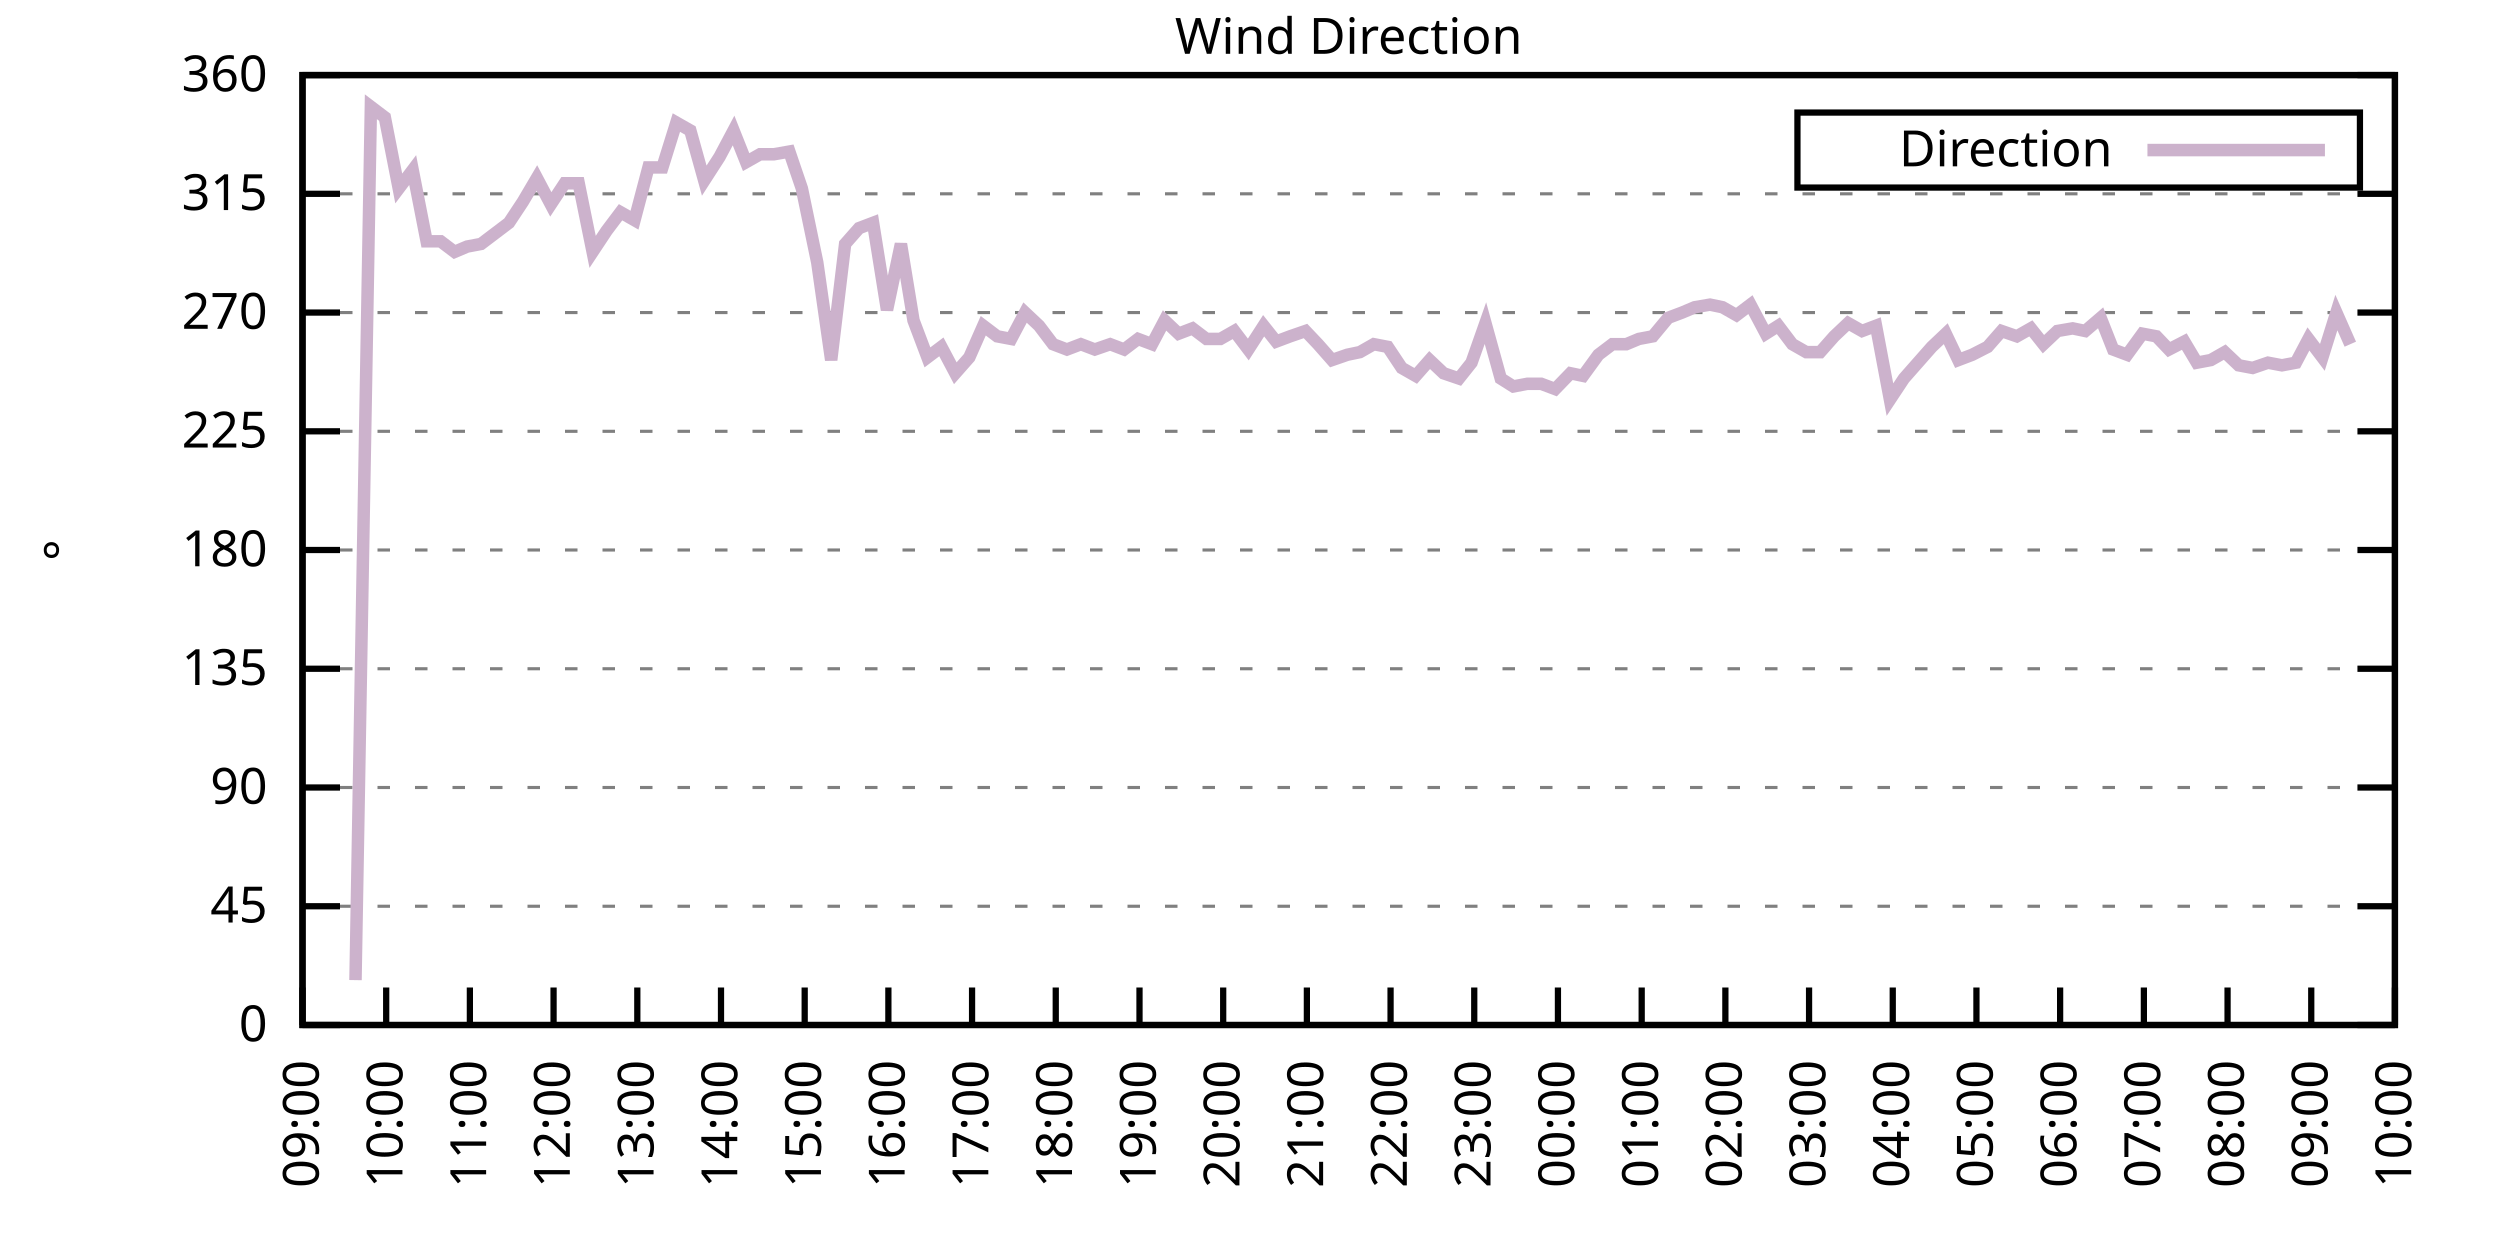
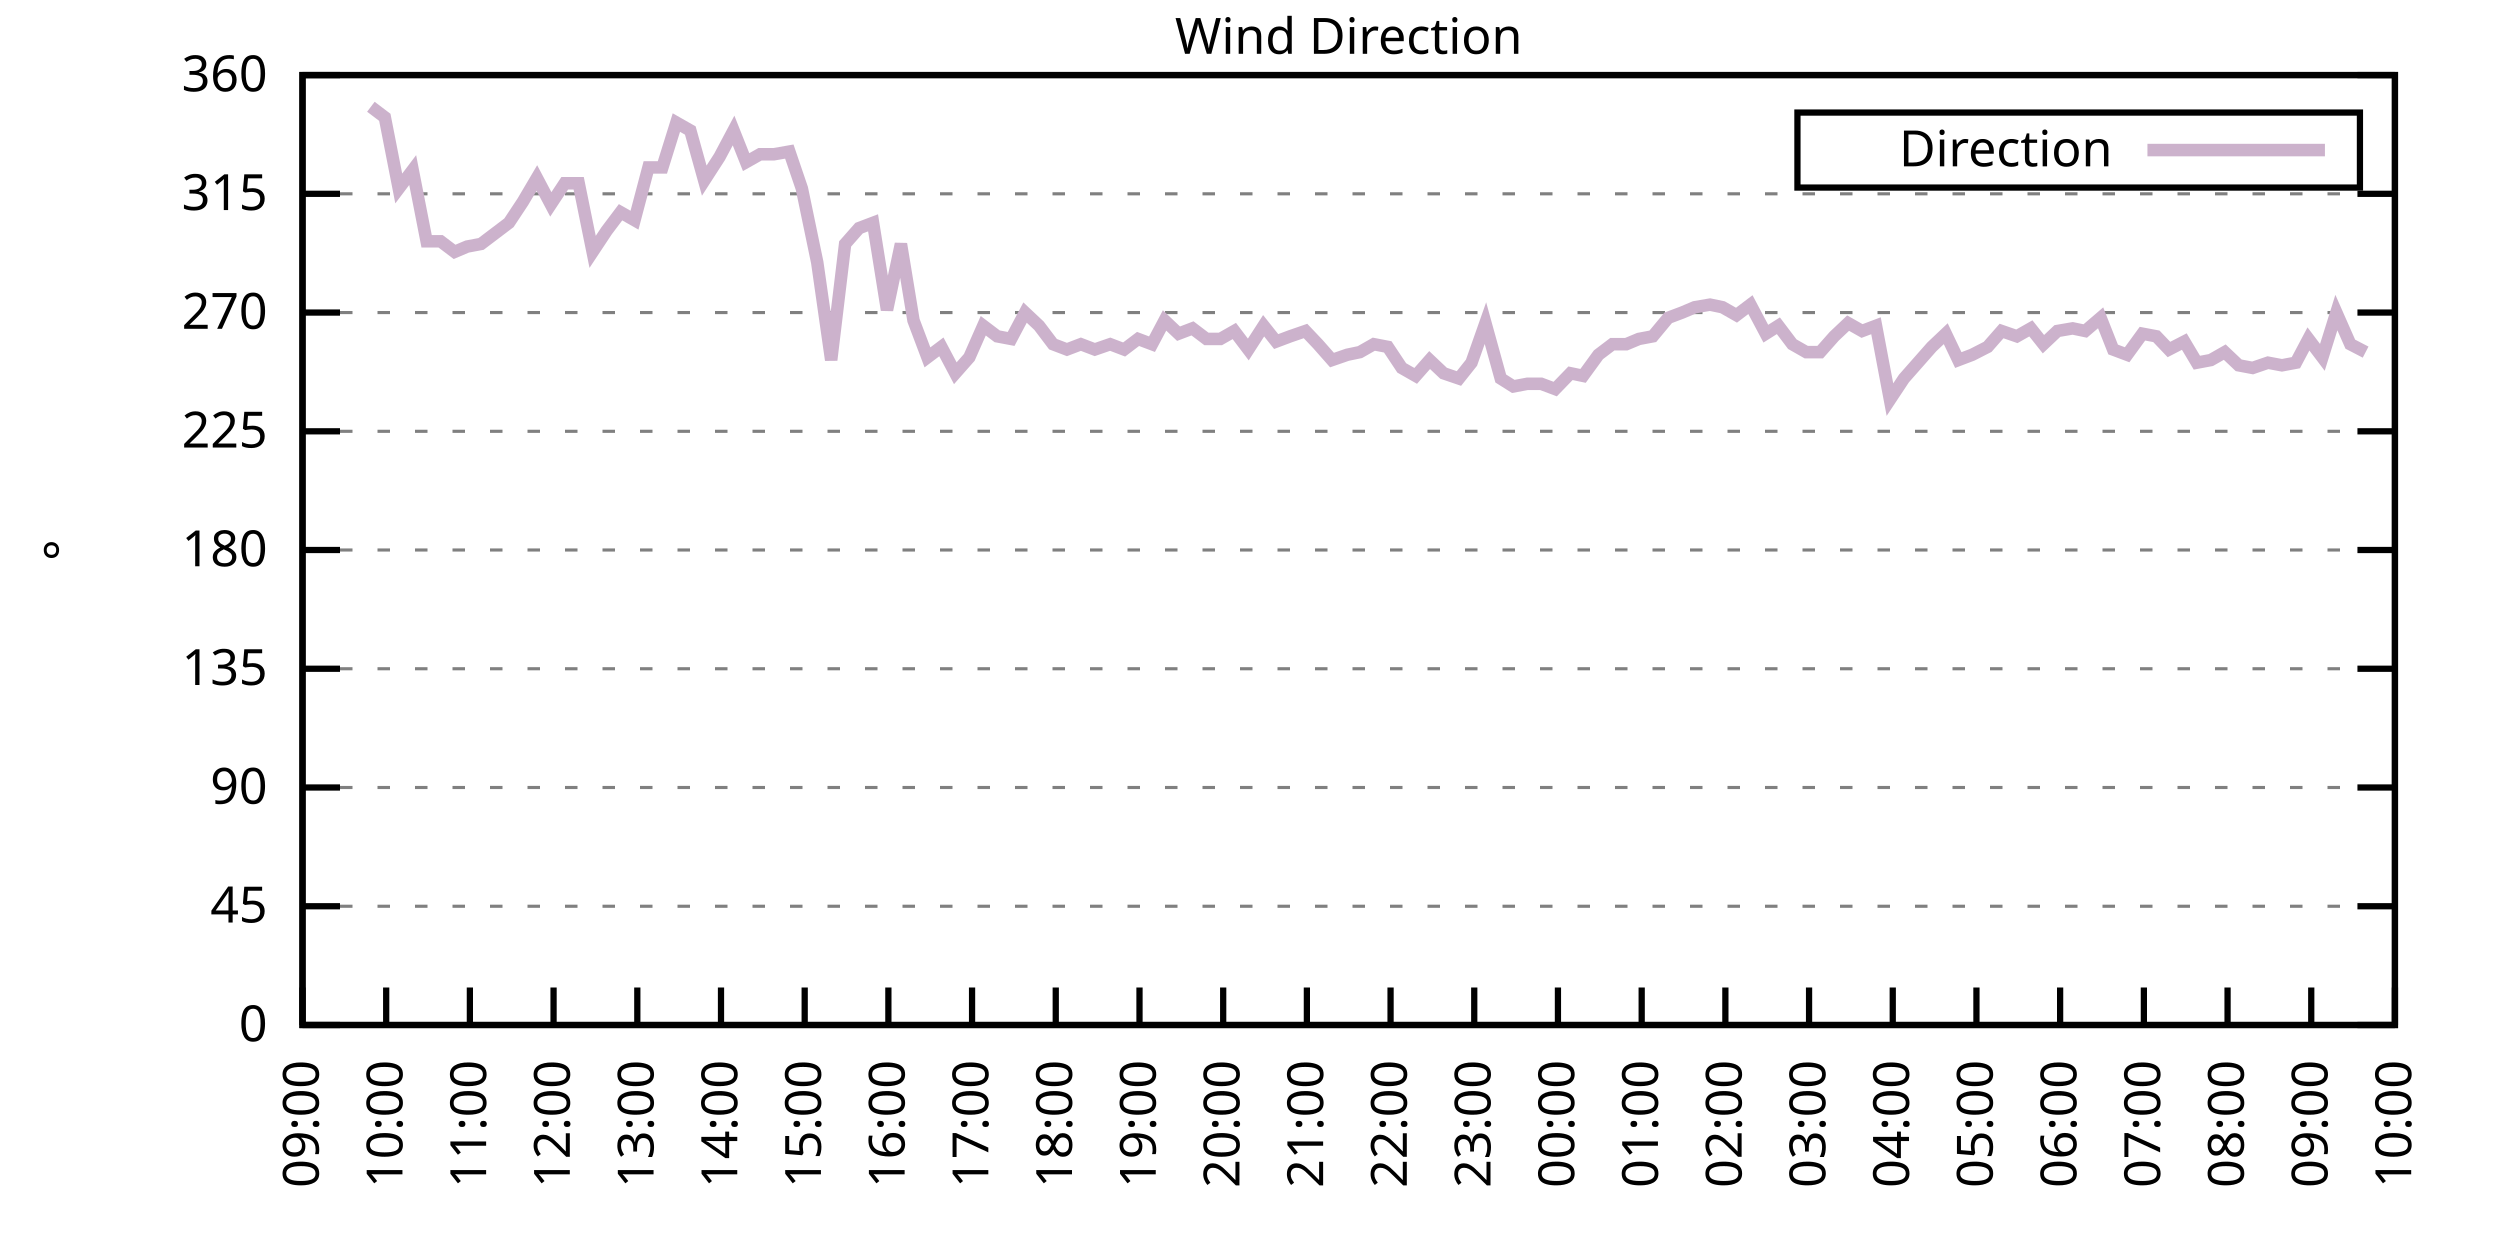
<svg xmlns="http://www.w3.org/2000/svg" xmlns:xlink="http://www.w3.org/1999/xlink" width="400" height="200" viewBox="0 0 400 200">
  <g id="gnuplot_canvas">
    <rect x="0" y="0" width="400" height="200" fill="none" />
    <defs>
      <circle id="gpDot" r="0.5" stroke-width="0.5" stroke="currentColor" />
      <path id="gpPt0" stroke-width="0.333" stroke="currentColor" d="M-1,0 h2 M0,-1 v2" />
      <path id="gpPt1" stroke-width="0.333" stroke="currentColor" d="M-1,-1 L1,1 M1,-1 L-1,1" />
      <path id="gpPt2" stroke-width="0.333" stroke="currentColor" d="M-1,0 L1,0 M0,-1 L0,1 M-1,-1 L1,1 M-1,1 L1,-1" />
      <rect id="gpPt3" stroke-width="0.333" stroke="currentColor" x="-1" y="-1" width="2" height="2" />
      <rect id="gpPt4" stroke-width="0.333" stroke="currentColor" fill="currentColor" x="-1" y="-1" width="2" height="2" />
      <circle id="gpPt5" stroke-width="0.333" stroke="currentColor" cx="0" cy="0" r="1" />
      <use xlink:href="#gpPt5" id="gpPt6" fill="currentColor" stroke="none" />
      <path id="gpPt7" stroke-width="0.333" stroke="currentColor" d="M0,-1.33 L-1.33,0.67 L1.33,0.67 z" />
      <use xlink:href="#gpPt7" id="gpPt8" fill="currentColor" stroke="none" />
      <use xlink:href="#gpPt7" id="gpPt9" stroke="currentColor" transform="rotate(180)" />
      <use xlink:href="#gpPt9" id="gpPt10" fill="currentColor" stroke="none" />
      <use xlink:href="#gpPt3" id="gpPt11" stroke="currentColor" transform="rotate(45)" />
      <use xlink:href="#gpPt11" id="gpPt12" fill="currentColor" stroke="none" />
      <path id="gpPt13" stroke-width="0.333" stroke="currentColor" d="M0,1.330 L1.265,0.411 L0.782,-1.067 L-0.782,-1.076 L-1.265,0.411 z" />
      <use xlink:href="#gpPt13" id="gpPt14" fill="currentColor" stroke="none" />
      <filter id="textbox" filterUnits="objectBoundingBox" x="0" y="0" height="1" width="1">
        <feFlood flood-color="white" flood-opacity="1" result="bgnd" />
        <feComposite in="SourceGraphic" in2="bgnd" operator="atop" />
      </filter>
      <filter id="greybox" filterUnits="objectBoundingBox" x="0" y="0" height="1" width="1">
        <feFlood flood-color="lightgrey" flood-opacity="1" result="grey" />
        <feComposite in="SourceGraphic" in2="grey" operator="atop" />
      </filter>
    </defs>
    <g fill="none" color="white" stroke="currentColor" stroke-width="1.00" stroke-linecap="butt" stroke-linejoin="miter">
</g>
    <g fill="none" color="black" stroke="currentColor" stroke-width="1.00" stroke-linecap="butt" stroke-linejoin="miter">
      <g stroke="none" shape-rendering="crispEdges">
        <polygon fill="rgb(255, 255, 255)" points="48.40,164.00 383.18,164.00 383.18,12.02 48.40,12.02 " />
      </g>
    </g>
    <g fill="none" color="black" stroke="currentColor" stroke-width="1.00" stroke-linecap="butt" stroke-linejoin="miter">
</g>
    <g fill="none" color="black" stroke="black" stroke-width="0.50" stroke-linecap="butt" stroke-linejoin="miter">
</g>
    <g fill="none" color="gray" stroke="currentColor" stroke-width="0.50" stroke-linecap="butt" stroke-linejoin="miter">
      <path stroke="gray" stroke-dasharray="2,4" class="gridline" d="M48.40,164.00 L383.19,164.00  " />
    </g>
    <g fill="none" color="gray" stroke="gray" stroke-width="1.00" stroke-linecap="butt" stroke-linejoin="miter">
</g>
    <g fill="none" color="black" stroke="currentColor" stroke-width="1.00" stroke-linecap="butt" stroke-linejoin="miter">
      <path stroke="black" d="M48.40,164.00 L54.40,164.00 M383.19,164.00 L377.19,164.00  " />
      <g transform="translate(42.80,166.60)" stroke="none" fill="black" font-family="Sans" font-size="8.00" text-anchor="end">
        <text>
          <tspan font-family="Sans"> 0</tspan>
        </text>
      </g>
    </g>
    <g fill="none" color="black" stroke="currentColor" stroke-width="1.00" stroke-linecap="butt" stroke-linejoin="miter">
</g>
    <g fill="none" color="black" stroke="black" stroke-width="0.50" stroke-linecap="butt" stroke-linejoin="miter">
</g>
    <g fill="none" color="gray" stroke="currentColor" stroke-width="0.50" stroke-linecap="butt" stroke-linejoin="miter">
      <path stroke="gray" stroke-dasharray="2,4" class="gridline" d="M48.40,145.00 L383.19,145.00  " />
    </g>
    <g fill="none" color="gray" stroke="gray" stroke-width="1.00" stroke-linecap="butt" stroke-linejoin="miter">
</g>
    <g fill="none" color="black" stroke="currentColor" stroke-width="1.00" stroke-linecap="butt" stroke-linejoin="miter">
      <path stroke="black" d="M48.40,145.00 L54.40,145.00 M383.19,145.00 L377.19,145.00  " />
      <g transform="translate(42.80,147.60)" stroke="none" fill="black" font-family="Sans" font-size="8.00" text-anchor="end">
        <text>
          <tspan font-family="Sans"> 45</tspan>
        </text>
      </g>
    </g>
    <g fill="none" color="black" stroke="currentColor" stroke-width="1.00" stroke-linecap="butt" stroke-linejoin="miter">
</g>
    <g fill="none" color="black" stroke="black" stroke-width="0.50" stroke-linecap="butt" stroke-linejoin="miter">
</g>
    <g fill="none" color="gray" stroke="currentColor" stroke-width="0.50" stroke-linecap="butt" stroke-linejoin="miter">
      <path stroke="gray" stroke-dasharray="2,4" class="gridline" d="M48.40,126.00 L383.19,126.00  " />
    </g>
    <g fill="none" color="gray" stroke="gray" stroke-width="1.00" stroke-linecap="butt" stroke-linejoin="miter">
</g>
    <g fill="none" color="black" stroke="currentColor" stroke-width="1.00" stroke-linecap="butt" stroke-linejoin="miter">
      <path stroke="black" d="M48.40,126.00 L54.40,126.00 M383.19,126.00 L377.19,126.00  " />
      <g transform="translate(42.80,128.60)" stroke="none" fill="black" font-family="Sans" font-size="8.00" text-anchor="end">
        <text>
          <tspan font-family="Sans"> 90</tspan>
        </text>
      </g>
    </g>
    <g fill="none" color="black" stroke="currentColor" stroke-width="1.00" stroke-linecap="butt" stroke-linejoin="miter">
</g>
    <g fill="none" color="black" stroke="black" stroke-width="0.50" stroke-linecap="butt" stroke-linejoin="miter">
</g>
    <g fill="none" color="gray" stroke="currentColor" stroke-width="0.50" stroke-linecap="butt" stroke-linejoin="miter">
      <path stroke="gray" stroke-dasharray="2,4" class="gridline" d="M48.40,107.00 L383.19,107.00  " />
    </g>
    <g fill="none" color="gray" stroke="gray" stroke-width="1.00" stroke-linecap="butt" stroke-linejoin="miter">
</g>
    <g fill="none" color="black" stroke="currentColor" stroke-width="1.00" stroke-linecap="butt" stroke-linejoin="miter">
      <path stroke="black" d="M48.40,107.00 L54.40,107.00 M383.19,107.00 L377.19,107.00  " />
      <g transform="translate(42.80,109.60)" stroke="none" fill="black" font-family="Sans" font-size="8.00" text-anchor="end">
        <text>
          <tspan font-family="Sans"> 135</tspan>
        </text>
      </g>
    </g>
    <g fill="none" color="black" stroke="currentColor" stroke-width="1.00" stroke-linecap="butt" stroke-linejoin="miter">
</g>
    <g fill="none" color="black" stroke="black" stroke-width="0.50" stroke-linecap="butt" stroke-linejoin="miter">
</g>
    <g fill="none" color="gray" stroke="currentColor" stroke-width="0.50" stroke-linecap="butt" stroke-linejoin="miter">
      <path stroke="gray" stroke-dasharray="2,4" class="gridline" d="M48.40,88.00 L383.19,88.00  " />
    </g>
    <g fill="none" color="gray" stroke="gray" stroke-width="1.00" stroke-linecap="butt" stroke-linejoin="miter">
</g>
    <g fill="none" color="black" stroke="currentColor" stroke-width="1.00" stroke-linecap="butt" stroke-linejoin="miter">
      <path stroke="black" d="M48.40,88.00 L54.40,88.00 M383.19,88.00 L377.19,88.00  " />
      <g transform="translate(42.80,90.60)" stroke="none" fill="black" font-family="Sans" font-size="8.00" text-anchor="end">
        <text>
          <tspan font-family="Sans"> 180</tspan>
        </text>
      </g>
    </g>
    <g fill="none" color="black" stroke="currentColor" stroke-width="1.00" stroke-linecap="butt" stroke-linejoin="miter">
</g>
    <g fill="none" color="black" stroke="black" stroke-width="0.50" stroke-linecap="butt" stroke-linejoin="miter">
</g>
    <g fill="none" color="gray" stroke="currentColor" stroke-width="0.50" stroke-linecap="butt" stroke-linejoin="miter">
      <path stroke="gray" stroke-dasharray="2,4" class="gridline" d="M48.40,69.01 L383.19,69.01  " />
    </g>
    <g fill="none" color="gray" stroke="gray" stroke-width="1.00" stroke-linecap="butt" stroke-linejoin="miter">
</g>
    <g fill="none" color="black" stroke="currentColor" stroke-width="1.00" stroke-linecap="butt" stroke-linejoin="miter">
      <path stroke="black" d="M48.40,69.01 L54.40,69.01 M383.19,69.01 L377.19,69.01  " />
      <g transform="translate(42.80,71.61)" stroke="none" fill="black" font-family="Sans" font-size="8.00" text-anchor="end">
        <text>
          <tspan font-family="Sans"> 225</tspan>
        </text>
      </g>
    </g>
    <g fill="none" color="black" stroke="currentColor" stroke-width="1.00" stroke-linecap="butt" stroke-linejoin="miter">
</g>
    <g fill="none" color="black" stroke="black" stroke-width="0.50" stroke-linecap="butt" stroke-linejoin="miter">
</g>
    <g fill="none" color="gray" stroke="currentColor" stroke-width="0.50" stroke-linecap="butt" stroke-linejoin="miter">
      <path stroke="gray" stroke-dasharray="2,4" class="gridline" d="M48.40,50.01 L383.19,50.01  " />
    </g>
    <g fill="none" color="gray" stroke="gray" stroke-width="1.00" stroke-linecap="butt" stroke-linejoin="miter">
</g>
    <g fill="none" color="black" stroke="currentColor" stroke-width="1.00" stroke-linecap="butt" stroke-linejoin="miter">
      <path stroke="black" d="M48.40,50.01 L54.40,50.01 M383.19,50.01 L377.19,50.01  " />
      <g transform="translate(42.80,52.61)" stroke="none" fill="black" font-family="Sans" font-size="8.00" text-anchor="end">
        <text>
          <tspan font-family="Sans"> 270</tspan>
        </text>
      </g>
    </g>
    <g fill="none" color="black" stroke="currentColor" stroke-width="1.00" stroke-linecap="butt" stroke-linejoin="miter">
</g>
    <g fill="none" color="black" stroke="black" stroke-width="0.50" stroke-linecap="butt" stroke-linejoin="miter">
</g>
    <g fill="none" color="gray" stroke="currentColor" stroke-width="0.50" stroke-linecap="butt" stroke-linejoin="miter">
      <path stroke="gray" stroke-dasharray="2,4" class="gridline" d="M48.40,31.01 L383.19,31.01  " />
    </g>
    <g fill="none" color="gray" stroke="gray" stroke-width="1.00" stroke-linecap="butt" stroke-linejoin="miter">
</g>
    <g fill="none" color="black" stroke="currentColor" stroke-width="1.00" stroke-linecap="butt" stroke-linejoin="miter">
      <path stroke="black" d="M48.40,31.01 L54.40,31.01 M383.19,31.01 L377.19,31.01  " />
      <g transform="translate(42.80,33.61)" stroke="none" fill="black" font-family="Sans" font-size="8.00" text-anchor="end">
        <text>
          <tspan font-family="Sans"> 315</tspan>
        </text>
      </g>
    </g>
    <g fill="none" color="black" stroke="currentColor" stroke-width="1.00" stroke-linecap="butt" stroke-linejoin="miter">
</g>
    <g fill="none" color="black" stroke="black" stroke-width="0.50" stroke-linecap="butt" stroke-linejoin="miter">
</g>
    <g fill="none" color="gray" stroke="currentColor" stroke-width="0.50" stroke-linecap="butt" stroke-linejoin="miter">
      <path stroke="gray" stroke-dasharray="2,4" class="gridline" d="M48.40,12.01 L383.19,12.01  " />
    </g>
    <g fill="none" color="gray" stroke="gray" stroke-width="1.00" stroke-linecap="butt" stroke-linejoin="miter">
</g>
    <g fill="none" color="black" stroke="currentColor" stroke-width="1.00" stroke-linecap="butt" stroke-linejoin="miter">
      <path stroke="black" d="M48.40,12.01 L54.40,12.01 M383.19,12.01 L377.19,12.01  " />
      <g transform="translate(42.80,14.61)" stroke="none" fill="black" font-family="Sans" font-size="8.00" text-anchor="end">
        <text>
          <tspan font-family="Sans"> 360</tspan>
        </text>
      </g>
    </g>
    <g fill="none" color="black" stroke="currentColor" stroke-width="1.00" stroke-linecap="butt" stroke-linejoin="miter">
      <path stroke="black" d="M48.40,164.00 L48.40,158.00  " />
      <g transform="translate(51.00,169.60) rotate(270.00)" stroke="none" fill="black" font-family="Sans" font-size="8.00" text-anchor="end">
        <text>
          <tspan font-family="Sans">09:00</tspan>
        </text>
      </g>
    </g>
    <g fill="none" color="black" stroke="currentColor" stroke-width="1.00" stroke-linecap="butt" stroke-linejoin="miter">
      <path stroke="black" d="M61.79,164.00 L61.79,158.00  " />
      <g transform="translate(64.39,169.60) rotate(270.00)" stroke="none" fill="black" font-family="Sans" font-size="8.00" text-anchor="end">
        <text>
          <tspan font-family="Sans">10:00</tspan>
        </text>
      </g>
    </g>
    <g fill="none" color="black" stroke="currentColor" stroke-width="1.00" stroke-linecap="butt" stroke-linejoin="miter">
      <path stroke="black" d="M75.18,164.00 L75.18,158.00  " />
      <g transform="translate(77.78,169.60) rotate(270.00)" stroke="none" fill="black" font-family="Sans" font-size="8.00" text-anchor="end">
        <text>
          <tspan font-family="Sans">11:00</tspan>
        </text>
      </g>
    </g>
    <g fill="none" color="black" stroke="currentColor" stroke-width="1.00" stroke-linecap="butt" stroke-linejoin="miter">
      <path stroke="black" d="M88.57,164.00 L88.57,158.00  " />
      <g transform="translate(91.17,169.60) rotate(270.00)" stroke="none" fill="black" font-family="Sans" font-size="8.00" text-anchor="end">
        <text>
          <tspan font-family="Sans">12:00</tspan>
        </text>
      </g>
    </g>
    <g fill="none" color="black" stroke="currentColor" stroke-width="1.00" stroke-linecap="butt" stroke-linejoin="miter">
      <path stroke="black" d="M101.97,164.00 L101.97,158.00  " />
      <g transform="translate(104.57,169.60) rotate(270.00)" stroke="none" fill="black" font-family="Sans" font-size="8.00" text-anchor="end">
        <text>
          <tspan font-family="Sans">13:00</tspan>
        </text>
      </g>
    </g>
    <g fill="none" color="black" stroke="currentColor" stroke-width="1.00" stroke-linecap="butt" stroke-linejoin="miter">
      <path stroke="black" d="M115.36,164.00 L115.36,158.00  " />
      <g transform="translate(117.96,169.60) rotate(270.00)" stroke="none" fill="black" font-family="Sans" font-size="8.00" text-anchor="end">
        <text>
          <tspan font-family="Sans">14:00</tspan>
        </text>
      </g>
    </g>
    <g fill="none" color="black" stroke="currentColor" stroke-width="1.00" stroke-linecap="butt" stroke-linejoin="miter">
      <path stroke="black" d="M128.75,164.00 L128.75,158.00  " />
      <g transform="translate(131.35,169.60) rotate(270.00)" stroke="none" fill="black" font-family="Sans" font-size="8.00" text-anchor="end">
        <text>
          <tspan font-family="Sans">15:00</tspan>
        </text>
      </g>
    </g>
    <g fill="none" color="black" stroke="currentColor" stroke-width="1.00" stroke-linecap="butt" stroke-linejoin="miter">
      <path stroke="black" d="M142.14,164.00 L142.14,158.00  " />
      <g transform="translate(144.74,169.60) rotate(270.00)" stroke="none" fill="black" font-family="Sans" font-size="8.00" text-anchor="end">
        <text>
          <tspan font-family="Sans">16:00</tspan>
        </text>
      </g>
    </g>
    <g fill="none" color="black" stroke="currentColor" stroke-width="1.00" stroke-linecap="butt" stroke-linejoin="miter">
      <path stroke="black" d="M155.53,164.00 L155.53,158.00  " />
      <g transform="translate(158.13,169.60) rotate(270.00)" stroke="none" fill="black" font-family="Sans" font-size="8.00" text-anchor="end">
        <text>
          <tspan font-family="Sans">17:00</tspan>
        </text>
      </g>
    </g>
    <g fill="none" color="black" stroke="currentColor" stroke-width="1.00" stroke-linecap="butt" stroke-linejoin="miter">
      <path stroke="black" d="M168.92,164.00 L168.92,158.00  " />
      <g transform="translate(171.52,169.60) rotate(270.00)" stroke="none" fill="black" font-family="Sans" font-size="8.00" text-anchor="end">
        <text>
          <tspan font-family="Sans">18:00</tspan>
        </text>
      </g>
    </g>
    <g fill="none" color="black" stroke="currentColor" stroke-width="1.00" stroke-linecap="butt" stroke-linejoin="miter">
      <path stroke="black" d="M182.32,164.00 L182.32,158.00  " />
      <g transform="translate(184.92,169.60) rotate(270.00)" stroke="none" fill="black" font-family="Sans" font-size="8.00" text-anchor="end">
        <text>
          <tspan font-family="Sans">19:00</tspan>
        </text>
      </g>
    </g>
    <g fill="none" color="black" stroke="currentColor" stroke-width="1.00" stroke-linecap="butt" stroke-linejoin="miter">
      <path stroke="black" d="M195.71,164.00 L195.71,158.00  " />
      <g transform="translate(198.31,169.60) rotate(270.00)" stroke="none" fill="black" font-family="Sans" font-size="8.00" text-anchor="end">
        <text>
          <tspan font-family="Sans">20:00</tspan>
        </text>
      </g>
    </g>
    <g fill="none" color="black" stroke="currentColor" stroke-width="1.00" stroke-linecap="butt" stroke-linejoin="miter">
      <path stroke="black" d="M209.10,164.00 L209.10,158.00  " />
      <g transform="translate(211.70,169.60) rotate(270.00)" stroke="none" fill="black" font-family="Sans" font-size="8.00" text-anchor="end">
        <text>
          <tspan font-family="Sans">21:00</tspan>
        </text>
      </g>
    </g>
    <g fill="none" color="black" stroke="currentColor" stroke-width="1.00" stroke-linecap="butt" stroke-linejoin="miter">
      <path stroke="black" d="M222.49,164.00 L222.49,158.00  " />
      <g transform="translate(225.09,169.60) rotate(270.00)" stroke="none" fill="black" font-family="Sans" font-size="8.00" text-anchor="end">
        <text>
          <tspan font-family="Sans">22:00</tspan>
        </text>
      </g>
    </g>
    <g fill="none" color="black" stroke="currentColor" stroke-width="1.00" stroke-linecap="butt" stroke-linejoin="miter">
      <path stroke="black" d="M235.88,164.00 L235.88,158.00  " />
      <g transform="translate(238.48,169.60) rotate(270.00)" stroke="none" fill="black" font-family="Sans" font-size="8.00" text-anchor="end">
        <text>
          <tspan font-family="Sans">23:00</tspan>
        </text>
      </g>
    </g>
    <g fill="none" color="black" stroke="currentColor" stroke-width="1.00" stroke-linecap="butt" stroke-linejoin="miter">
      <path stroke="black" d="M249.27,164.00 L249.27,158.00  " />
      <g transform="translate(251.87,169.60) rotate(270.00)" stroke="none" fill="black" font-family="Sans" font-size="8.00" text-anchor="end">
        <text>
          <tspan font-family="Sans">00:00</tspan>
        </text>
      </g>
    </g>
    <g fill="none" color="black" stroke="currentColor" stroke-width="1.00" stroke-linecap="butt" stroke-linejoin="miter">
      <path stroke="black" d="M262.67,164.00 L262.67,158.00  " />
      <g transform="translate(265.27,169.60) rotate(270.00)" stroke="none" fill="black" font-family="Sans" font-size="8.00" text-anchor="end">
        <text>
          <tspan font-family="Sans">01:00</tspan>
        </text>
      </g>
    </g>
    <g fill="none" color="black" stroke="currentColor" stroke-width="1.00" stroke-linecap="butt" stroke-linejoin="miter">
      <path stroke="black" d="M276.06,164.00 L276.06,158.00  " />
      <g transform="translate(278.66,169.60) rotate(270.00)" stroke="none" fill="black" font-family="Sans" font-size="8.00" text-anchor="end">
        <text>
          <tspan font-family="Sans">02:00</tspan>
        </text>
      </g>
    </g>
    <g fill="none" color="black" stroke="currentColor" stroke-width="1.00" stroke-linecap="butt" stroke-linejoin="miter">
      <path stroke="black" d="M289.45,164.00 L289.45,158.00  " />
      <g transform="translate(292.05,169.60) rotate(270.00)" stroke="none" fill="black" font-family="Sans" font-size="8.00" text-anchor="end">
        <text>
          <tspan font-family="Sans">03:00</tspan>
        </text>
      </g>
    </g>
    <g fill="none" color="black" stroke="currentColor" stroke-width="1.00" stroke-linecap="butt" stroke-linejoin="miter">
      <path stroke="black" d="M302.84,164.00 L302.84,158.00  " />
      <g transform="translate(305.44,169.60) rotate(270.00)" stroke="none" fill="black" font-family="Sans" font-size="8.00" text-anchor="end">
        <text>
          <tspan font-family="Sans">04:00</tspan>
        </text>
      </g>
    </g>
    <g fill="none" color="black" stroke="currentColor" stroke-width="1.00" stroke-linecap="butt" stroke-linejoin="miter">
      <path stroke="black" d="M316.23,164.00 L316.23,158.00  " />
      <g transform="translate(318.83,169.60) rotate(270.00)" stroke="none" fill="black" font-family="Sans" font-size="8.00" text-anchor="end">
        <text>
          <tspan font-family="Sans">05:00</tspan>
        </text>
      </g>
    </g>
    <g fill="none" color="black" stroke="currentColor" stroke-width="1.00" stroke-linecap="butt" stroke-linejoin="miter">
      <path stroke="black" d="M329.62,164.00 L329.62,158.00  " />
      <g transform="translate(332.22,169.60) rotate(270.00)" stroke="none" fill="black" font-family="Sans" font-size="8.00" text-anchor="end">
        <text>
          <tspan font-family="Sans">06:00</tspan>
        </text>
      </g>
    </g>
    <g fill="none" color="black" stroke="currentColor" stroke-width="1.00" stroke-linecap="butt" stroke-linejoin="miter">
      <path stroke="black" d="M343.02,164.00 L343.02,158.00  " />
      <g transform="translate(345.62,169.60) rotate(270.00)" stroke="none" fill="black" font-family="Sans" font-size="8.00" text-anchor="end">
        <text>
          <tspan font-family="Sans">07:00</tspan>
        </text>
      </g>
    </g>
    <g fill="none" color="black" stroke="currentColor" stroke-width="1.00" stroke-linecap="butt" stroke-linejoin="miter">
      <path stroke="black" d="M356.41,164.00 L356.41,158.00  " />
      <g transform="translate(359.01,169.60) rotate(270.00)" stroke="none" fill="black" font-family="Sans" font-size="8.00" text-anchor="end">
        <text>
          <tspan font-family="Sans">08:00</tspan>
        </text>
      </g>
    </g>
    <g fill="none" color="black" stroke="currentColor" stroke-width="1.00" stroke-linecap="butt" stroke-linejoin="miter">
      <path stroke="black" d="M369.80,164.00 L369.80,158.00  " />
      <g transform="translate(372.40,169.60) rotate(270.00)" stroke="none" fill="black" font-family="Sans" font-size="8.00" text-anchor="end">
        <text>
          <tspan font-family="Sans">09:00</tspan>
        </text>
      </g>
    </g>
    <g fill="none" color="black" stroke="currentColor" stroke-width="1.00" stroke-linecap="butt" stroke-linejoin="miter">
      <path stroke="black" d="M383.19,164.00 L383.19,158.00  " />
      <g transform="translate(385.79,169.60) rotate(270.00)" stroke="none" fill="black" font-family="Sans" font-size="8.00" text-anchor="end">
        <text>
          <tspan font-family="Sans">10:00</tspan>
        </text>
      </g>
    </g>
    <g fill="none" color="black" stroke="currentColor" stroke-width="1.00" stroke-linecap="butt" stroke-linejoin="miter">
</g>
    <g fill="none" color="black" stroke="currentColor" stroke-width="1.00" stroke-linecap="butt" stroke-linejoin="miter">
      <path stroke="black" d="M48.40,12.01 L48.40,164.00 L383.19,164.00 L383.19,12.01 L48.40,12.01 Z  " />
    </g>
    <g fill="none" color="black" stroke="currentColor" stroke-width="1.00" stroke-linecap="butt" stroke-linejoin="miter">
</g>
    <g fill="none" color="black" stroke="currentColor" stroke-width="1.00" stroke-linecap="butt" stroke-linejoin="miter">
      <path stroke="black" d="M287.59,30.01 L287.59,18.01 L377.59,18.01 L377.59,30.01 L287.59,30.01 Z  " />
    </g>
    <g id="Wind_direction_plot_1">
      <g fill="none" color="white" stroke="black" stroke-width="2.00" stroke-linecap="butt" stroke-linejoin="miter">
</g>
      <g fill="none" color="black" stroke="currentColor" stroke-width="2.00" stroke-linecap="butt" stroke-linejoin="miter">
        <g transform="translate(337.99,26.61)" stroke="none" fill="black" font-family="Sans" font-size="8.00" text-anchor="end">
          <text>
            <tspan font-family="Sans">Direction</tspan>
          </text>
        </g>
      </g>
      <g fill="none" color="black" stroke="currentColor" stroke-width="2.00" stroke-linecap="butt" stroke-linejoin="miter">
-         <path stroke="rgb(204, 178, 204)" d="M343.59,24.01 L371.99,24.01 M56.88,156.82 L59.34,17.08 L61.57,18.77 L63.80,30.16 L66.03,27.21 L68.26,38.61   L70.50,38.61 L72.73,40.30 L74.74,39.45 L76.97,39.03 L79.20,37.34 L81.43,35.65 L83.66,32.28 L85.90,28.48   L88.13,32.70 L90.36,29.32 L92.59,29.32 L94.82,40.30 L97.06,36.92 L99.29,33.96 L101.52,35.23 L103.75,26.79   L105.98,26.79 L108.22,19.61 L110.45,20.88 L112.68,28.90 L115.13,25.10 L117.37,20.88 L119.38,25.94 L121.61,24.68   L123.84,24.68 L126.29,24.25 L128.30,30.16 L130.76,41.99 L132.99,57.61 L135.22,39.03 L137.45,36.50 L139.69,35.65   L141.92,49.59 L144.15,39.03 L146.16,51.27 L148.39,57.18 L150.62,55.50 L152.85,59.72 L155.09,57.18 L157.32,52.12   L159.55,53.81 L161.78,54.23 L164.01,50.01 L166.25,52.12 L168.48,55.07 L170.71,55.92 L172.94,55.07 L175.17,55.92   L177.63,55.07 L179.86,55.92 L182.09,54.23 L184.32,55.07 L186.33,51.27 L188.57,53.39 L190.80,52.54 L193.03,54.23   L195.26,54.23 L197.49,52.96 L199.73,55.92 L202.18,52.12 L204.19,54.65 L206.42,53.81 L208.88,52.96 L210.88,55.07   L213.12,57.61 L215.57,56.76 L217.58,56.34 L219.81,55.07 L222.04,55.50 L224.28,58.87 L226.51,60.14 L228.74,57.61   L230.97,59.72 L233.43,60.56 L235.44,58.03 L237.67,51.70 L240.12,60.56 L242.13,61.83 L244.36,61.41 L246.60,61.41   L248.83,62.25 L251.28,59.72 L253.29,60.14 L255.75,56.76 L257.98,55.07 L260.21,55.07 L262.22,54.23 L264.45,53.81   L266.91,50.85 L269.14,50.01 L271.15,49.16 L273.60,48.74 L275.61,49.16 L277.84,50.43 L280.07,48.74 L282.53,53.39   L284.54,52.12 L286.77,55.07 L289.00,56.34 L291.23,56.34 L293.47,53.81 L295.70,51.70 L297.93,52.96 L300.16,52.12   L302.39,63.94 L304.63,60.56 L306.86,58.03 L309.09,55.50 L311.32,53.39 L313.33,57.61 L315.56,56.76 L318.02,55.50   L320.25,52.96 L322.70,53.81 L324.94,52.54 L326.95,55.07 L329.18,52.96 L331.63,52.54 L333.64,52.96 L336.10,50.85   L338.10,55.92 L340.34,56.76 L342.79,53.39 L345.02,53.81 L347.03,55.92 L349.49,54.65 L351.50,58.03 L353.73,57.61   L355.96,56.34 L358.19,58.45 L360.42,58.87 L362.88,58.03 L365.11,58.45 L367.34,58.03 L369.35,54.23 L371.58,57.18   L373.82,50.01 L376.05,55.07  " />
+         <path stroke="rgb(204, 178, 204)" d="M343.59,24.01 L371.99,24.01 M59.34,17.08 L61.57,18.77 L63.80,30.16 L66.03,27.21 L68.26,38.61 L70.50,38.61   L72.73,40.30 L74.74,39.45 L76.97,39.03 L79.20,37.34 L81.43,35.65 L83.66,32.28 L85.90,28.48 L88.13,32.70   L90.36,29.32 L92.59,29.32 L94.82,40.30 L97.06,36.92 L99.29,33.96 L101.52,35.23 L103.75,26.79 L105.98,26.79   L108.22,19.61 L110.45,20.88 L112.68,28.90 L115.13,25.10 L117.37,20.88 L119.38,25.94 L121.61,24.68 L123.84,24.68   L126.29,24.25 L128.30,30.16 L130.76,41.99 L132.99,57.61 L135.22,39.03 L137.45,36.50 L139.69,35.65 L141.92,49.59   L144.15,39.03 L146.16,51.27 L148.39,57.18 L150.62,55.50 L152.85,59.72 L155.09,57.18 L157.32,52.12 L159.55,53.81   L161.78,54.23 L164.01,50.01 L166.25,52.12 L168.48,55.07 L170.71,55.92 L172.94,55.07 L175.17,55.92 L177.63,55.07   L179.86,55.92 L182.09,54.23 L184.32,55.07 L186.33,51.27 L188.57,53.39 L190.80,52.54 L193.03,54.23 L195.26,54.23   L197.49,52.96 L199.73,55.92 L202.18,52.12 L204.19,54.65 L206.42,53.81 L208.88,52.96 L210.88,55.07 L213.12,57.61   L215.57,56.76 L217.58,56.34 L219.81,55.07 L222.04,55.50 L224.28,58.87 L226.51,60.14 L228.74,57.61 L230.97,59.72   L233.43,60.56 L235.44,58.03 L237.67,51.70 L240.12,60.56 L242.13,61.83 L244.36,61.41 L246.60,61.41 L248.83,62.25   L251.28,59.72 L253.29,60.14 L255.75,56.76 L257.98,55.07 L260.21,55.07 L262.22,54.23 L264.45,53.81 L266.91,50.85   L269.14,50.01 L271.15,49.16 L273.60,48.74 L275.61,49.16 L277.84,50.43 L280.07,48.74 L282.53,53.39 L284.54,52.12   L286.77,55.07 L289.00,56.34 L291.23,56.34 L293.47,53.81 L295.70,51.70 L297.93,52.96 L300.16,52.12 L302.39,63.94   L304.63,60.56 L306.86,58.03 L309.09,55.50 L311.32,53.39 L313.33,57.61 L315.56,56.76 L318.02,55.50 L320.25,52.96   L322.70,53.81 L324.94,52.54 L326.95,55.07 L329.18,52.96 L331.63,52.54 L333.64,52.96 L336.10,50.85 L338.10,55.92   L340.34,56.76 L342.79,53.39 L345.02,53.81 L347.03,55.92 L349.49,54.65 L351.50,58.03 L353.73,57.61 L355.96,56.34   L358.19,58.45 L360.42,58.87 L362.88,58.03 L365.11,58.45 L367.34,58.03 L369.35,54.23 L371.58,57.18 L373.82,50.01   L376.05,55.07 L378.50,56.34  " />
      </g>
    </g>
    <g fill="none" color="black" stroke="currentColor" stroke-width="2.00" stroke-linecap="butt" stroke-linejoin="miter">
</g>
    <g fill="none" color="black" stroke="black" stroke-width="1.00" stroke-linecap="butt" stroke-linejoin="miter">
</g>
    <g fill="none" color="black" stroke="currentColor" stroke-width="1.00" stroke-linecap="butt" stroke-linejoin="miter">
      <path stroke="black" d="M48.40,12.01 L48.40,164.00 L383.19,164.00 L383.19,12.01 L48.40,12.01 Z  " />
      <g transform="translate(12.80,88.01) rotate(270.00)" stroke="none" fill="black" font-family="Sans" font-size="8.00" text-anchor="middle">
        <text>
          <tspan font-family="Sans">°</tspan>
        </text>
      </g>
    </g>
    <g fill="none" color="black" stroke="currentColor" stroke-width="1.00" stroke-linecap="butt" stroke-linejoin="miter">
</g>
    <g fill="none" color="black" stroke="currentColor" stroke-width="1.00" stroke-linecap="butt" stroke-linejoin="miter">
      <g transform="translate(215.79,8.61)" stroke="none" fill="black" font-family="Sans" font-size="8.00" text-anchor="middle">
        <text>
          <tspan font-family="Sans">Wind Direction</tspan>
        </text>
      </g>
    </g>
    <g fill="none" color="black" stroke="currentColor" stroke-width="1.00" stroke-linecap="butt" stroke-linejoin="miter">
</g>
  </g>
</svg>
